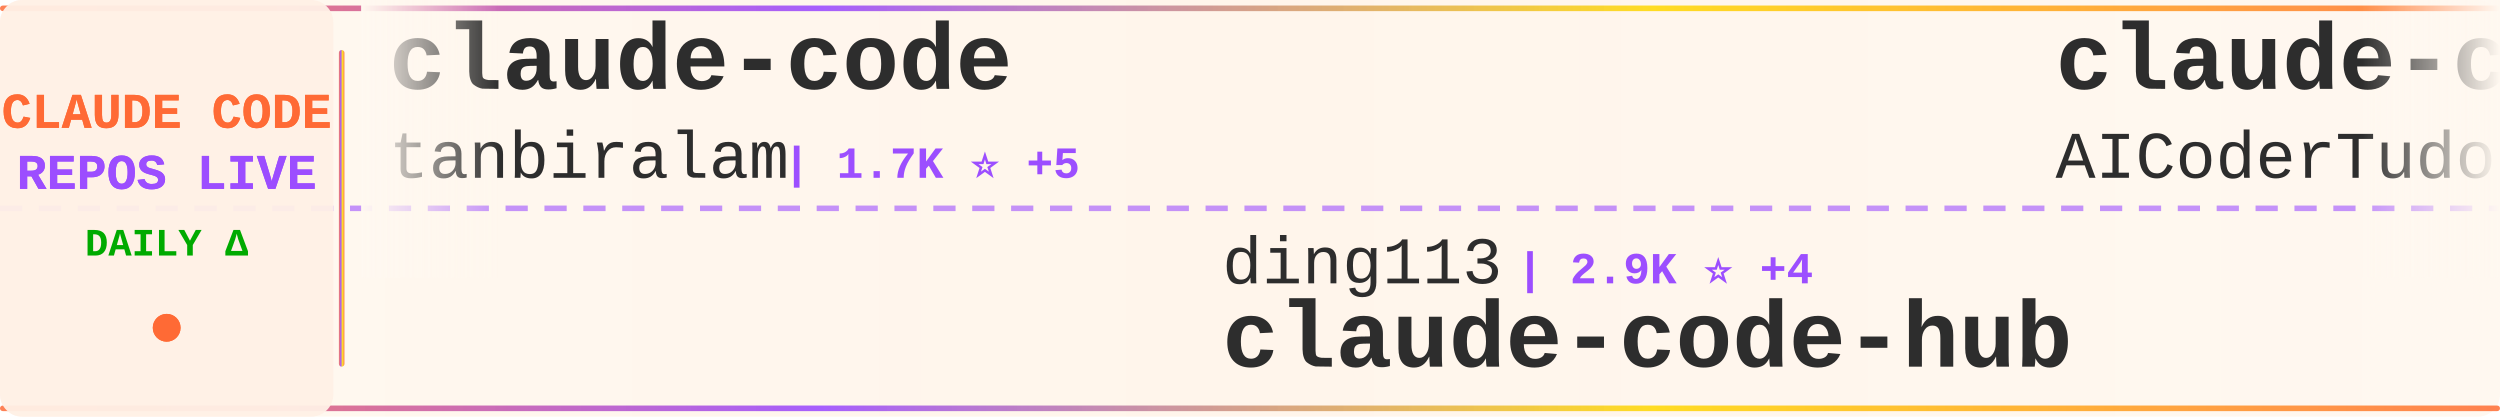
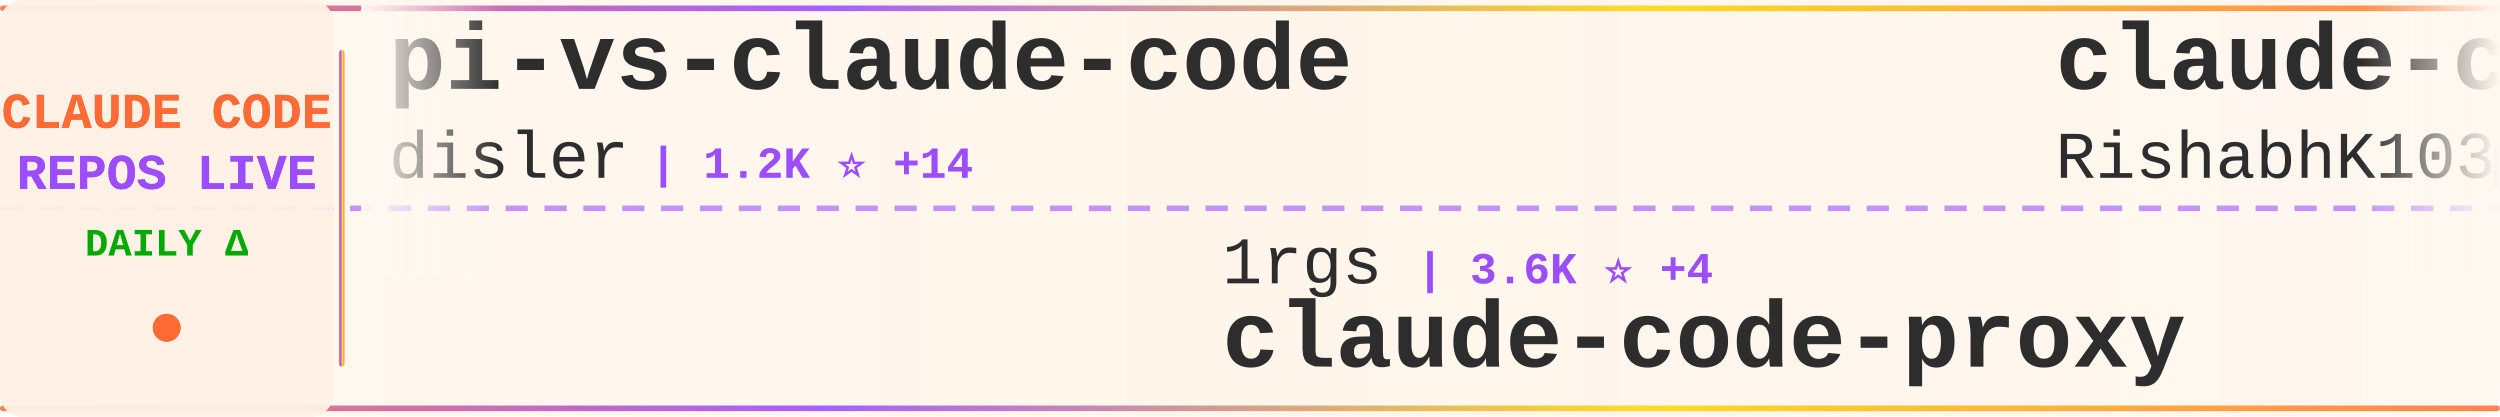
<svg xmlns="http://www.w3.org/2000/svg" width="900" height="150">
  <defs>
    <linearGradient id="tickerBg" x1="0%" y1="0%" x2="100%" y2="0%">
      <stop offset="0%" style="stop-color:#fff8f0;stop-opacity:0.98" />
      <stop offset="50%" style="stop-color:#fff5eb;stop-opacity:1" />
      <stop offset="100%" style="stop-color:#fff8f0;stop-opacity:0.98" />
    </linearGradient>
    <linearGradient id="borderGrad" x1="0%" y1="0%" x2="100%" y2="0%">
      <stop offset="0%" style="stop-color:#FF6B35;stop-opacity:0.85">
        <animate attributeName="stop-opacity" values="0.85;1;0.85" dur="2s" repeatCount="indefinite" />
      </stop>
      <stop offset="33%" style="stop-color:#9C4EFF;stop-opacity:0.9">
        <animate attributeName="stop-opacity" values="0.9;1;0.9" dur="2.2s" repeatCount="indefinite" />
      </stop>
      <stop offset="66%" style="stop-color:#FFD700;stop-opacity:0.85">
        <animate attributeName="stop-opacity" values="0.85;1;0.85" dur="1.8s" repeatCount="indefinite" />
      </stop>
      <stop offset="100%" style="stop-color:#FF6B35;stop-opacity:0.85">
        <animate attributeName="stop-opacity" values="0.85;1;0.85" dur="2s" repeatCount="indefinite" />
      </stop>
    </linearGradient>
    <filter id="textGlow">
      <feGaussianBlur stdDeviation="0.15" result="coloredBlur" />
      <feMerge>
        <feMergeNode in="coloredBlur" />
        <feMergeNode in="SourceGraphic" />
      </feMerge>
    </filter>
    <filter id="metricGlow">
      <feGaussianBlur stdDeviation="0.2" result="coloredBlur" />
      <feMerge>
        <feMergeNode in="coloredBlur" />
        <feMergeNode in="SourceGraphic" />
      </feMerge>
    </filter>
    <linearGradient id="leftFade" x1="0%" y1="0%" x2="100%" y2="0%">
      <stop offset="0%" style="stop-color:#fff8f0;stop-opacity:1" />
      <stop offset="100%" style="stop-color:#fff8f0;stop-opacity:0" />
    </linearGradient>
    <linearGradient id="rightFade" x1="0%" y1="0%" x2="100%" y2="0%">
      <stop offset="0%" style="stop-color:#fff8f0;stop-opacity:0" />
      <stop offset="100%" style="stop-color:#fff8f0;stop-opacity:1" />
    </linearGradient>
  </defs>
  <rect width="900" height="150" fill="url(#tickerBg)" rx="8" />
  <rect x="0" y="2" width="900" height="2" fill="url(#borderGrad)" rx="1" />
  <rect x="0" y="146" width="900" height="2" fill="url(#borderGrad)" rx="1" />
  <line x1="0" y1="75" x2="900" y2="75" stroke="#9C4EFF" stroke-width="2" stroke-dasharray="8 6" opacity="0.6" />
  <rect x="0" y="0" width="120" height="150" fill="#fff0e6" opacity="0.95" rx="8" />
  <text x="60" y="46" font-family="'Courier New', monospace" font-size="18" font-weight="bold" fill="#FF6B35" text-anchor="middle" filter="url(#textGlow)">
    CLAUDE CODE
  </text>
  <text x="60" y="68" font-family="'Courier New', monospace" font-size="18" font-weight="bold" fill="#9C4EFF" text-anchor="middle" filter="url(#textGlow)">
    REPOS LIVE
  </text>
  <text x="60" y="92" font-family="'Courier New', monospace" font-size="14" font-weight="bold" fill="#00aa00" text-anchor="middle">
    DAILY Δ
  </text>
  <circle cx="60" cy="118" r="5" fill="#FF6B35" filter="url(#metricGlow)">
    <animate attributeName="r" values="4;6;4" dur="1.5s" repeatCount="indefinite" />
    <animate attributeName="opacity" values="0.6;1;0.6" dur="1.5s" repeatCount="indefinite" />
  </circle>
  <rect x="122" y="18" width="2" height="114" fill="url(#borderGrad)" rx="1" />
  <clipPath id="tickerClip">
    <rect x="130" y="0" width="770" height="150" />
  </clipPath>
  <g clip-path="url(#tickerClip)">
    <g id="tickerItems">
      <animateTransform attributeName="transform" attributeType="XML" type="translate" from="0 0" to="-3000 0" dur="54s" repeatCount="indefinite" />
      <g transform="translate(0, 0)">
-         <text x="140" y="32" font-family="'Courier New', monospace" font-size="34" font-weight="bold" fill="#2d2d2d">claude-code</text>
-         <text x="140" y="64" font-family="'Courier New', monospace" font-size="24" font-weight="normal" fill="#2d2d2d" opacity="1.0">tanbiralam</text>
-         <text x="282" y="64" font-family="'Courier New', monospace" font-size="16" font-weight="bold" fill="#9C4EFF"> | 1.7K ⭐ +5</text>
+         <text x="140" y="32" font-family="'Courier New', monospace" font-size="34" font-weight="bold" fill="#2d2d2d">pi-vs-claude-code</text>
+         <text x="140" y="64" font-family="'Courier New', monospace" font-size="24" font-weight="normal" fill="#2d2d2d" opacity="1.0">disler</text>
+         <text x="234" y="64" font-family="'Courier New', monospace" font-size="16" font-weight="bold" fill="#9C4EFF"> | 1.2K ⭐ +14</text>
      </g>
      <g transform="translate(300, 0)">
-         <text x="140" y="102" font-family="'Courier New', monospace" font-size="24" font-weight="normal" fill="#2d2d2d" opacity="1.0">ding113</text>
-         <text x="246" y="102" font-family="'Courier New', monospace" font-size="16" font-weight="bold" fill="#9C4EFF"> | 2.9K ⭐ +4</text>
-         <text x="140" y="132" font-family="'Courier New', monospace" font-size="34" font-weight="bold" fill="#2d2d2d">claude-code-hub</text>
+         <text x="140" y="102" font-family="'Courier New', monospace" font-size="24" font-weight="normal" fill="#2d2d2d" opacity="1.0">1rgs</text>
+         <text x="210" y="102" font-family="'Courier New', monospace" font-size="16" font-weight="bold" fill="#9C4EFF"> | 3.6K ⭐ +4</text>
+         <text x="140" y="132" font-family="'Courier New', monospace" font-size="34" font-weight="bold" fill="#2d2d2d">claude-code-proxy</text>
      </g>
      <g transform="translate(600, 0)">
-         <text x="140" y="32" font-family="'Courier New', monospace" font-size="34" font-weight="bold" fill="#2d2d2d">claude-code-tudou</text>
-         <text x="140" y="64" font-family="'Courier New', monospace" font-size="24" font-weight="normal" fill="#2d2d2d" opacity="1.0">AICoderTudou</text>
-         <text x="306" y="64" font-family="'Courier New', monospace" font-size="16" font-weight="bold" fill="#9C4EFF"> | 501 ⭐</text>
+         <text x="140" y="32" font-family="'Courier New', monospace" font-size="34" font-weight="bold" fill="#2d2d2d">claude-code</text>
+         <text x="140" y="64" font-family="'Courier New', monospace" font-size="24" font-weight="normal" fill="#2d2d2d" opacity="1.0">RishabhK103</text>
+         <text x="294" y="64" font-family="'Courier New', monospace" font-size="16" font-weight="bold" fill="#9C4EFF"> | 83 ⭐</text>
      </g>
      <g transform="translate(900, 0)">
-         <text x="140" y="102" font-family="'Courier New', monospace" font-size="24" font-weight="normal" fill="#2d2d2d" opacity="1.0">VoltAgent</text>
-         <text x="270" y="102" font-family="'Courier New', monospace" font-size="16" font-weight="bold" fill="#9C4EFF"> | 20.4K ⭐ +65</text>
-         <text x="140" y="132" font-family="'Courier New', monospace" font-size="34" font-weight="bold" fill="#2d2d2d">awesome-claude-code-suba...</text>
+         <text x="140" y="102" font-family="'Courier New', monospace" font-size="24" font-weight="normal" fill="#2d2d2d" opacity="1.0">ChrisWiles</text>
+         <text x="282" y="102" font-family="'Courier New', monospace" font-size="16" font-weight="bold" fill="#9C4EFF"> | 5.9K ⭐ +2</text>
+         <text x="140" y="132" font-family="'Courier New', monospace" font-size="34" font-weight="bold" fill="#2d2d2d">claude-code-showcase</text>
      </g>
      <g transform="translate(1200, 0)">
-         <text x="140" y="32" font-family="'Courier New', monospace" font-size="34" font-weight="bold" fill="#2d2d2d">skills</text>
-         <text x="140" y="64" font-family="'Courier New', monospace" font-size="24" font-weight="normal" fill="#2d2d2d" opacity="1.0">anthropics</text>
-         <text x="282" y="64" font-family="'Courier New', monospace" font-size="16" font-weight="bold" fill="#9C4EFF"> | 140.1K ⭐ +476</text>
+         <text x="140" y="32" font-family="'Courier New', monospace" font-size="34" font-weight="bold" fill="#2d2d2d">Claude-Code-Usage-Monito...</text>
+         <text x="140" y="64" font-family="'Courier New', monospace" font-size="24" font-weight="normal" fill="#2d2d2d" opacity="1.0">Maciek-roboblog</text>
+         <text x="342" y="64" font-family="'Courier New', monospace" font-size="16" font-weight="bold" fill="#9C4EFF"> | 8.1K ⭐ +5</text>
      </g>
      <g transform="translate(1500, 0)">
-         <text x="140" y="102" font-family="'Courier New', monospace" font-size="24" font-weight="normal" fill="#2d2d2d" opacity="1.0">SeemSeam</text>
-         <text x="258" y="102" font-family="'Courier New', monospace" font-size="16" font-weight="bold" fill="#9C4EFF"> | 2.8K ⭐ +8</text>
-         <text x="140" y="132" font-family="'Courier New', monospace" font-size="34" font-weight="bold" fill="#2d2d2d">claude_codex_bridge</text>
+         <text x="140" y="102" font-family="'Courier New', monospace" font-size="24" font-weight="normal" fill="#2d2d2d" opacity="1.0">rohitg00</text>
+         <text x="258" y="102" font-family="'Courier New', monospace" font-size="16" font-weight="bold" fill="#9C4EFF"> | 1.8K ⭐ +10</text>
+         <text x="140" y="132" font-family="'Courier New', monospace" font-size="34" font-weight="bold" fill="#2d2d2d">awesome-claude-code-tool...</text>
      </g>
      <g transform="translate(1800, 0)">
-         <text x="140" y="32" font-family="'Courier New', monospace" font-size="34" font-weight="bold" fill="#2d2d2d">free-claude-code</text>
-         <text x="140" y="64" font-family="'Courier New', monospace" font-size="24" font-weight="normal" fill="#2d2d2d" opacity="1.0">Alishahryar1</text>
-         <text x="306" y="64" font-family="'Courier New', monospace" font-size="16" font-weight="bold" fill="#9C4EFF"> | 29.0K ⭐ +541</text>
+         <text x="140" y="32" font-family="'Courier New', monospace" font-size="34" font-weight="bold" fill="#2d2d2d">nanoclaw</text>
+         <text x="140" y="64" font-family="'Courier New', monospace" font-size="24" font-weight="normal" fill="#2d2d2d" opacity="1.0">nanocoai</text>
+         <text x="258" y="64" font-family="'Courier New', monospace" font-size="16" font-weight="bold" fill="#9C4EFF"> | 29.4K ⭐ +49</text>
      </g>
      <g transform="translate(2100, 0)">
-         <text x="140" y="102" font-family="'Courier New', monospace" font-size="24" font-weight="normal" fill="#2d2d2d" opacity="1.0">ChrisWiles</text>
-         <text x="282" y="102" font-family="'Courier New', monospace" font-size="16" font-weight="bold" fill="#9C4EFF"> | 5.9K ⭐ +4</text>
-         <text x="140" y="132" font-family="'Courier New', monospace" font-size="34" font-weight="bold" fill="#2d2d2d">claude-code-showcase</text>
+         <text x="140" y="102" font-family="'Courier New', monospace" font-size="24" font-weight="normal" fill="#2d2d2d" opacity="1.0">mehmoodosman</text>
+         <text x="306" y="102" font-family="'Courier New', monospace" font-size="16" font-weight="bold" fill="#9C4EFF"> | 168 ⭐</text>
+         <text x="140" y="132" font-family="'Courier New', monospace" font-size="34" font-weight="bold" fill="#2d2d2d">claude-code</text>
      </g>
      <g transform="translate(2400, 0)">
-         <text x="140" y="32" font-family="'Courier New', monospace" font-size="34" font-weight="bold" fill="#2d2d2d">claude-code-sourcemap</text>
-         <text x="140" y="64" font-family="'Courier New', monospace" font-size="24" font-weight="normal" fill="#2d2d2d" opacity="1.0">ChinaSiro</text>
-         <text x="270" y="64" font-family="'Courier New', monospace" font-size="16" font-weight="bold" fill="#9C4EFF"> | 9.2K ⭐ +6</text>
+         <text x="140" y="32" font-family="'Courier New', monospace" font-size="34" font-weight="bold" fill="#2d2d2d">claude-code-source-code</text>
+         <text x="140" y="64" font-family="'Courier New', monospace" font-size="24" font-weight="normal" fill="#2d2d2d" opacity="1.0">777genius</text>
+         <text x="270" y="64" font-family="'Courier New', monospace" font-size="16" font-weight="bold" fill="#9C4EFF"> | 912 ⭐</text>
      </g>
      <g transform="translate(2700, 0)">
-         <text x="140" y="102" font-family="'Courier New', monospace" font-size="24" font-weight="normal" fill="#2d2d2d" opacity="1.0">anthropics</text>
-         <text x="282" y="102" font-family="'Courier New', monospace" font-size="16" font-weight="bold" fill="#9C4EFF"> | 847 ⭐ +1</text>
-         <text x="140" y="132" font-family="'Courier New', monospace" font-size="34" font-weight="bold" fill="#2d2d2d">claude-code-base-action</text>
+         <text x="140" y="102" font-family="'Courier New', monospace" font-size="24" font-weight="normal" fill="#2d2d2d" opacity="1.0">freestylefly</text>
+         <text x="306" y="102" font-family="'Courier New', monospace" font-size="16" font-weight="bold" fill="#9C4EFF"> | 125 ⭐</text>
+         <text x="140" y="132" font-family="'Courier New', monospace" font-size="34" font-weight="bold" fill="#2d2d2d">claude-code</text>
      </g>
      <g transform="translate(3000, 0)">
-         <text x="140" y="32" font-family="'Courier New', monospace" font-size="34" font-weight="bold" fill="#2d2d2d">claude-code</text>
-         <text x="140" y="64" font-family="'Courier New', monospace" font-size="24" font-weight="normal" fill="#2d2d2d" opacity="1.0">tanbiralam</text>
-         <text x="282" y="64" font-family="'Courier New', monospace" font-size="16" font-weight="bold" fill="#9C4EFF"> | 1.7K ⭐ +5</text>
+         <text x="140" y="32" font-family="'Courier New', monospace" font-size="34" font-weight="bold" fill="#2d2d2d">pi-vs-claude-code</text>
+         <text x="140" y="64" font-family="'Courier New', monospace" font-size="24" font-weight="normal" fill="#2d2d2d" opacity="1.0">disler</text>
+         <text x="234" y="64" font-family="'Courier New', monospace" font-size="16" font-weight="bold" fill="#9C4EFF"> | 1.2K ⭐ +14</text>
      </g>
      <g transform="translate(3300, 0)">
-         <text x="140" y="102" font-family="'Courier New', monospace" font-size="24" font-weight="normal" fill="#2d2d2d" opacity="1.0">ding113</text>
-         <text x="246" y="102" font-family="'Courier New', monospace" font-size="16" font-weight="bold" fill="#9C4EFF"> | 2.9K ⭐ +4</text>
-         <text x="140" y="132" font-family="'Courier New', monospace" font-size="34" font-weight="bold" fill="#2d2d2d">claude-code-hub</text>
+         <text x="140" y="102" font-family="'Courier New', monospace" font-size="24" font-weight="normal" fill="#2d2d2d" opacity="1.0">1rgs</text>
+         <text x="210" y="102" font-family="'Courier New', monospace" font-size="16" font-weight="bold" fill="#9C4EFF"> | 3.6K ⭐ +4</text>
+         <text x="140" y="132" font-family="'Courier New', monospace" font-size="34" font-weight="bold" fill="#2d2d2d">claude-code-proxy</text>
      </g>
      <g transform="translate(3600, 0)">
-         <text x="140" y="32" font-family="'Courier New', monospace" font-size="34" font-weight="bold" fill="#2d2d2d">claude-code-tudou</text>
-         <text x="140" y="64" font-family="'Courier New', monospace" font-size="24" font-weight="normal" fill="#2d2d2d" opacity="1.0">AICoderTudou</text>
-         <text x="306" y="64" font-family="'Courier New', monospace" font-size="16" font-weight="bold" fill="#9C4EFF"> | 501 ⭐</text>
+         <text x="140" y="32" font-family="'Courier New', monospace" font-size="34" font-weight="bold" fill="#2d2d2d">claude-code</text>
+         <text x="140" y="64" font-family="'Courier New', monospace" font-size="24" font-weight="normal" fill="#2d2d2d" opacity="1.0">RishabhK103</text>
+         <text x="294" y="64" font-family="'Courier New', monospace" font-size="16" font-weight="bold" fill="#9C4EFF"> | 83 ⭐</text>
      </g>
      <g transform="translate(3900, 0)">
-         <text x="140" y="102" font-family="'Courier New', monospace" font-size="24" font-weight="normal" fill="#2d2d2d" opacity="1.0">VoltAgent</text>
-         <text x="270" y="102" font-family="'Courier New', monospace" font-size="16" font-weight="bold" fill="#9C4EFF"> | 20.4K ⭐ +65</text>
-         <text x="140" y="132" font-family="'Courier New', monospace" font-size="34" font-weight="bold" fill="#2d2d2d">awesome-claude-code-suba...</text>
+         <text x="140" y="102" font-family="'Courier New', monospace" font-size="24" font-weight="normal" fill="#2d2d2d" opacity="1.0">ChrisWiles</text>
+         <text x="282" y="102" font-family="'Courier New', monospace" font-size="16" font-weight="bold" fill="#9C4EFF"> | 5.9K ⭐ +2</text>
+         <text x="140" y="132" font-family="'Courier New', monospace" font-size="34" font-weight="bold" fill="#2d2d2d">claude-code-showcase</text>
      </g>
    </g>
  </g>
  <rect x="130" y="0" width="50" height="100" fill="url(#leftFade)" />
  <rect x="850" y="0" width="50" height="100" fill="url(#rightFade)" />
</svg>
